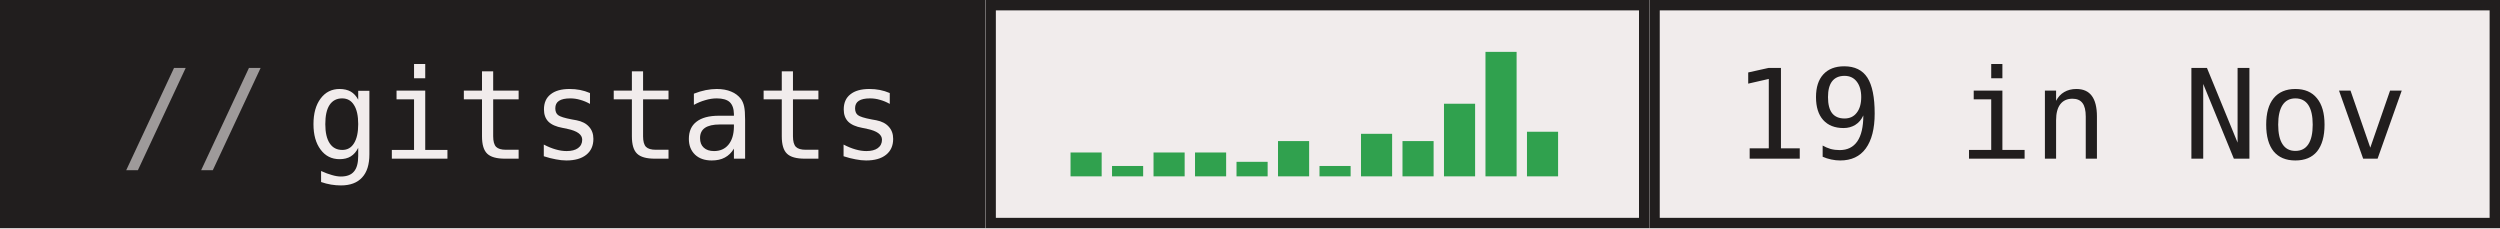
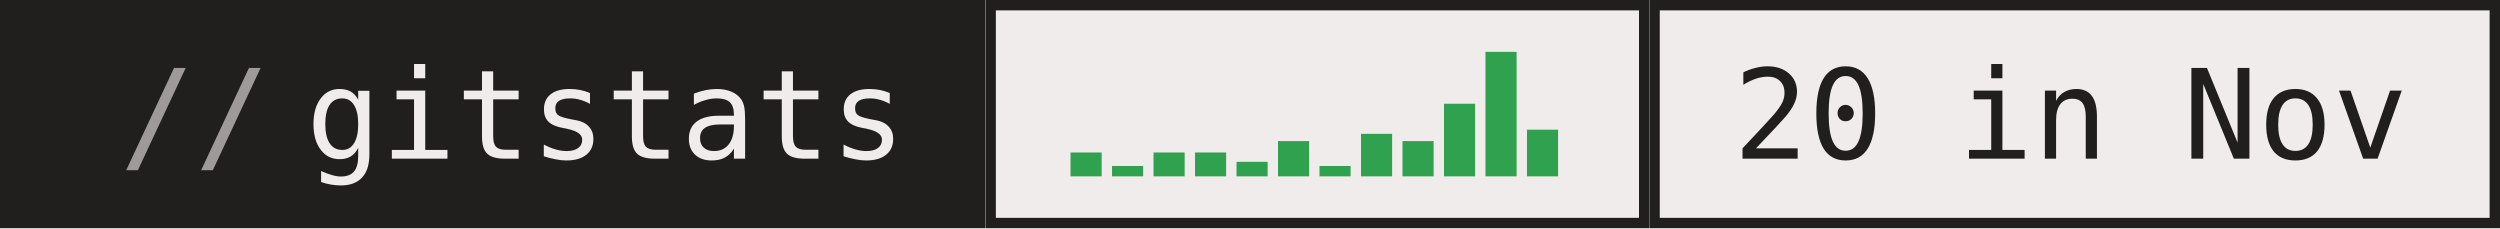
- <svg xmlns="http://www.w3.org/2000/svg" width="241" height="22" role="img" aria-label="gitstats: 19 in Nov">
+ <svg xmlns="http://www.w3.org/2000/svg" width="241" height="22" role="img" aria-label="gitstats: 20 in Nov">
  <g>
    <rect x="0" width="95" height="22" fill="#211e1e" />
    <rect x="95" width="64" height="22" fill="#f1ecec" />
    <rect x="95.5" y="0.5" width="63" height="21" fill="none" stroke="#211e1e" />
    <rect x="159" width="82" height="22" fill="#f1ecec" />
    <rect x="159.5" y="0.5" width="81" height="21" fill="none" stroke="#211e1e" />
  </g>
  <rect x="103.2" y="14.7" width="3" height="2.3" fill="#30a14e" />
  <rect x="107.2" y="16.0" width="3" height="1.0" fill="#30a14e" />
  <rect x="111.2" y="14.7" width="3" height="2.3" fill="#30a14e" />
  <rect x="115.2" y="14.7" width="3" height="2.3" fill="#30a14e" />
  <rect x="119.2" y="15.6" width="3" height="1.4" fill="#30a14e" />
  <rect x="123.2" y="13.6" width="3" height="3.4" fill="#30a14e" />
  <rect x="127.2" y="16.0" width="3" height="1.0" fill="#30a14e" />
  <rect x="131.2" y="12.9" width="3" height="4.1" fill="#30a14e" />
  <rect x="135.2" y="13.6" width="3" height="3.4" fill="#30a14e" />
  <rect x="139.2" y="10.0" width="3" height="7.0" fill="#30a14e" />
  <rect x="143.2" y="5.0" width="3" height="12.0" fill="#30a14e" />
-   <rect x="147.2" y="12.7" width="3" height="4.3" fill="#30a14e" />
+   <rect x="147.2" y="12.5" width="3" height="4.5" fill="#30a14e" />
  <g text-anchor="middle" font-family="IBM Plex Mono,JetBrains Mono,ui-monospace,SFMono-Regular,Menlo,Consolas,monospace" font-size="12" text-rendering="geometricPrecision">
    <text x="58.4" y="15.3" fill="#f1ecec" textLength="57.6">gitstats</text>
-     <text x="199.6" y="15.3" fill="#211e1e" textLength="64.8">19 in Nov</text>
+     <text x="199.6" y="15.3" fill="#211e1e" textLength="64.8">20 in Nov</text>
    <text x="18.8" y="15.3" fill="#9e9a9a">//</text>
  </g>
</svg>
